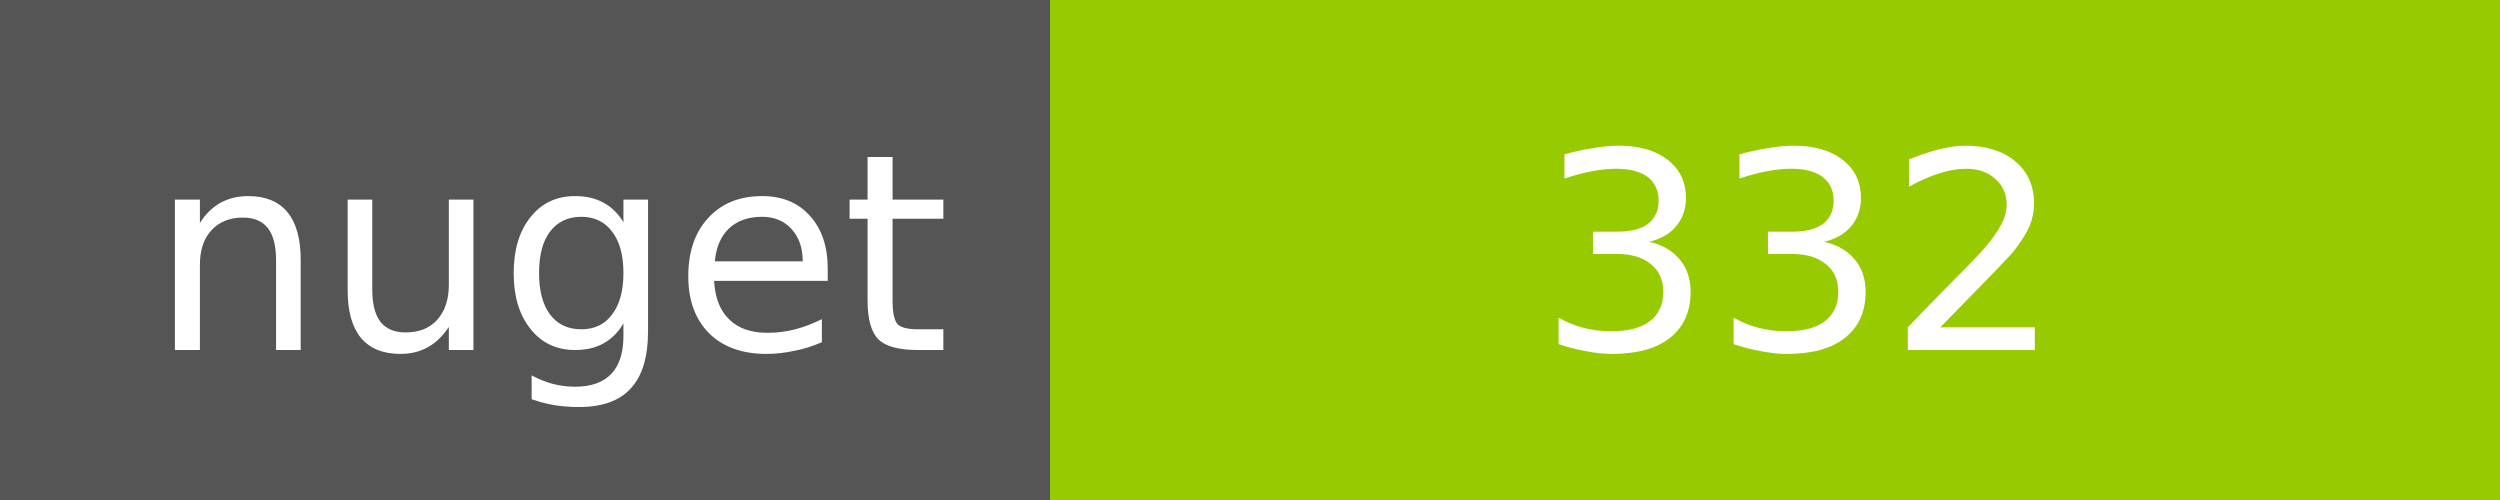
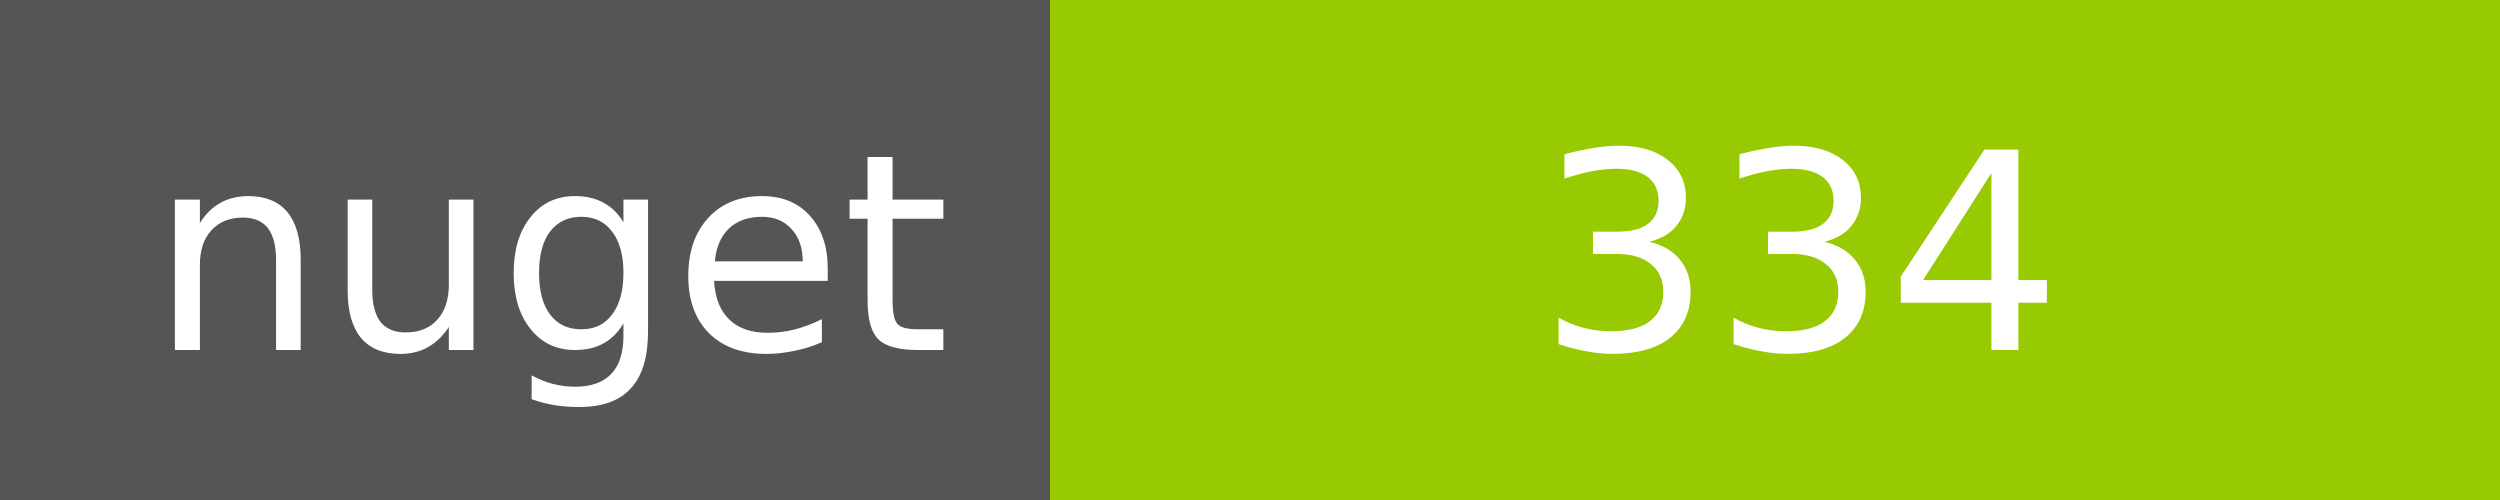
<svg xmlns="http://www.w3.org/2000/svg" width="100" height="20">
  <g shape-rendering="crispEdges">
    <path fill="#555" d="M0 0h42v20H0z" />
    <path fill="#97CA00" d="M42 0h58v20H42z" />
  </g>
  <g fill="#fff" text-anchor="middle" font-family="DejaVu Sans,Verdana,Geneva,sans-serif" font-size="11">
    <text x="22" y="14">nuget</text>
-     <text x="72" y="14">332</text>
+     <text x="72" y="14">334</text>
  </g>
</svg>
